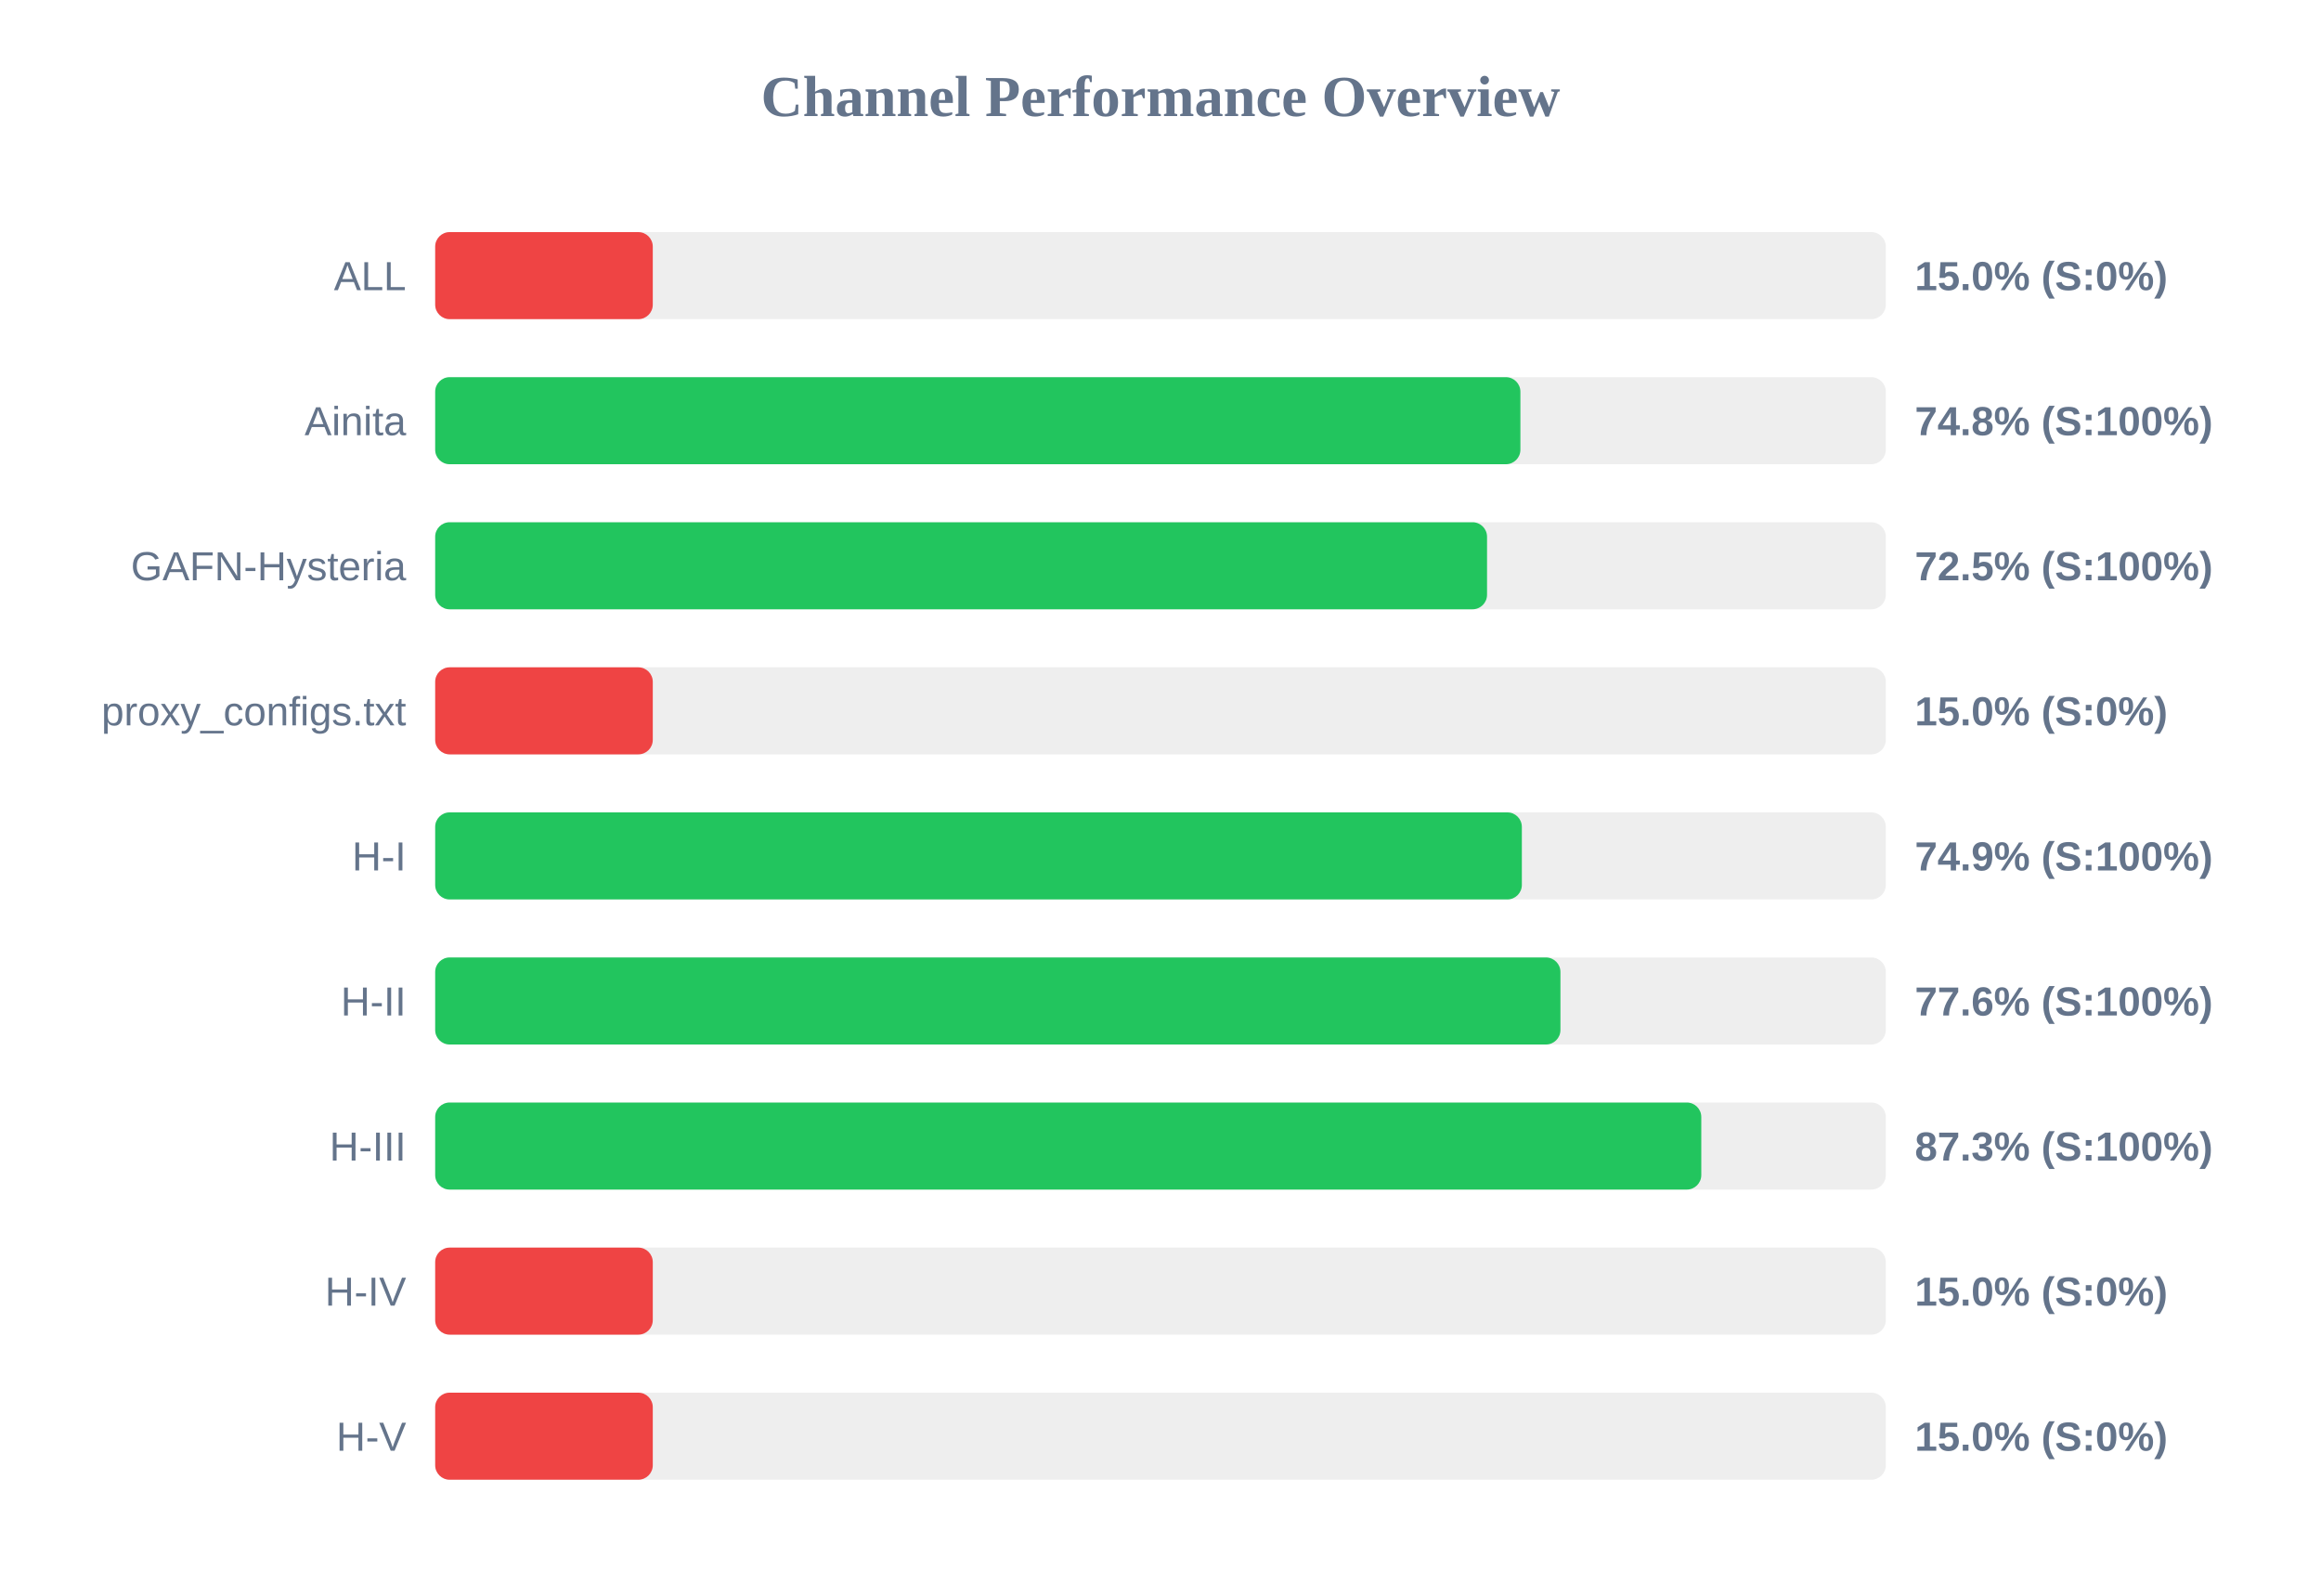
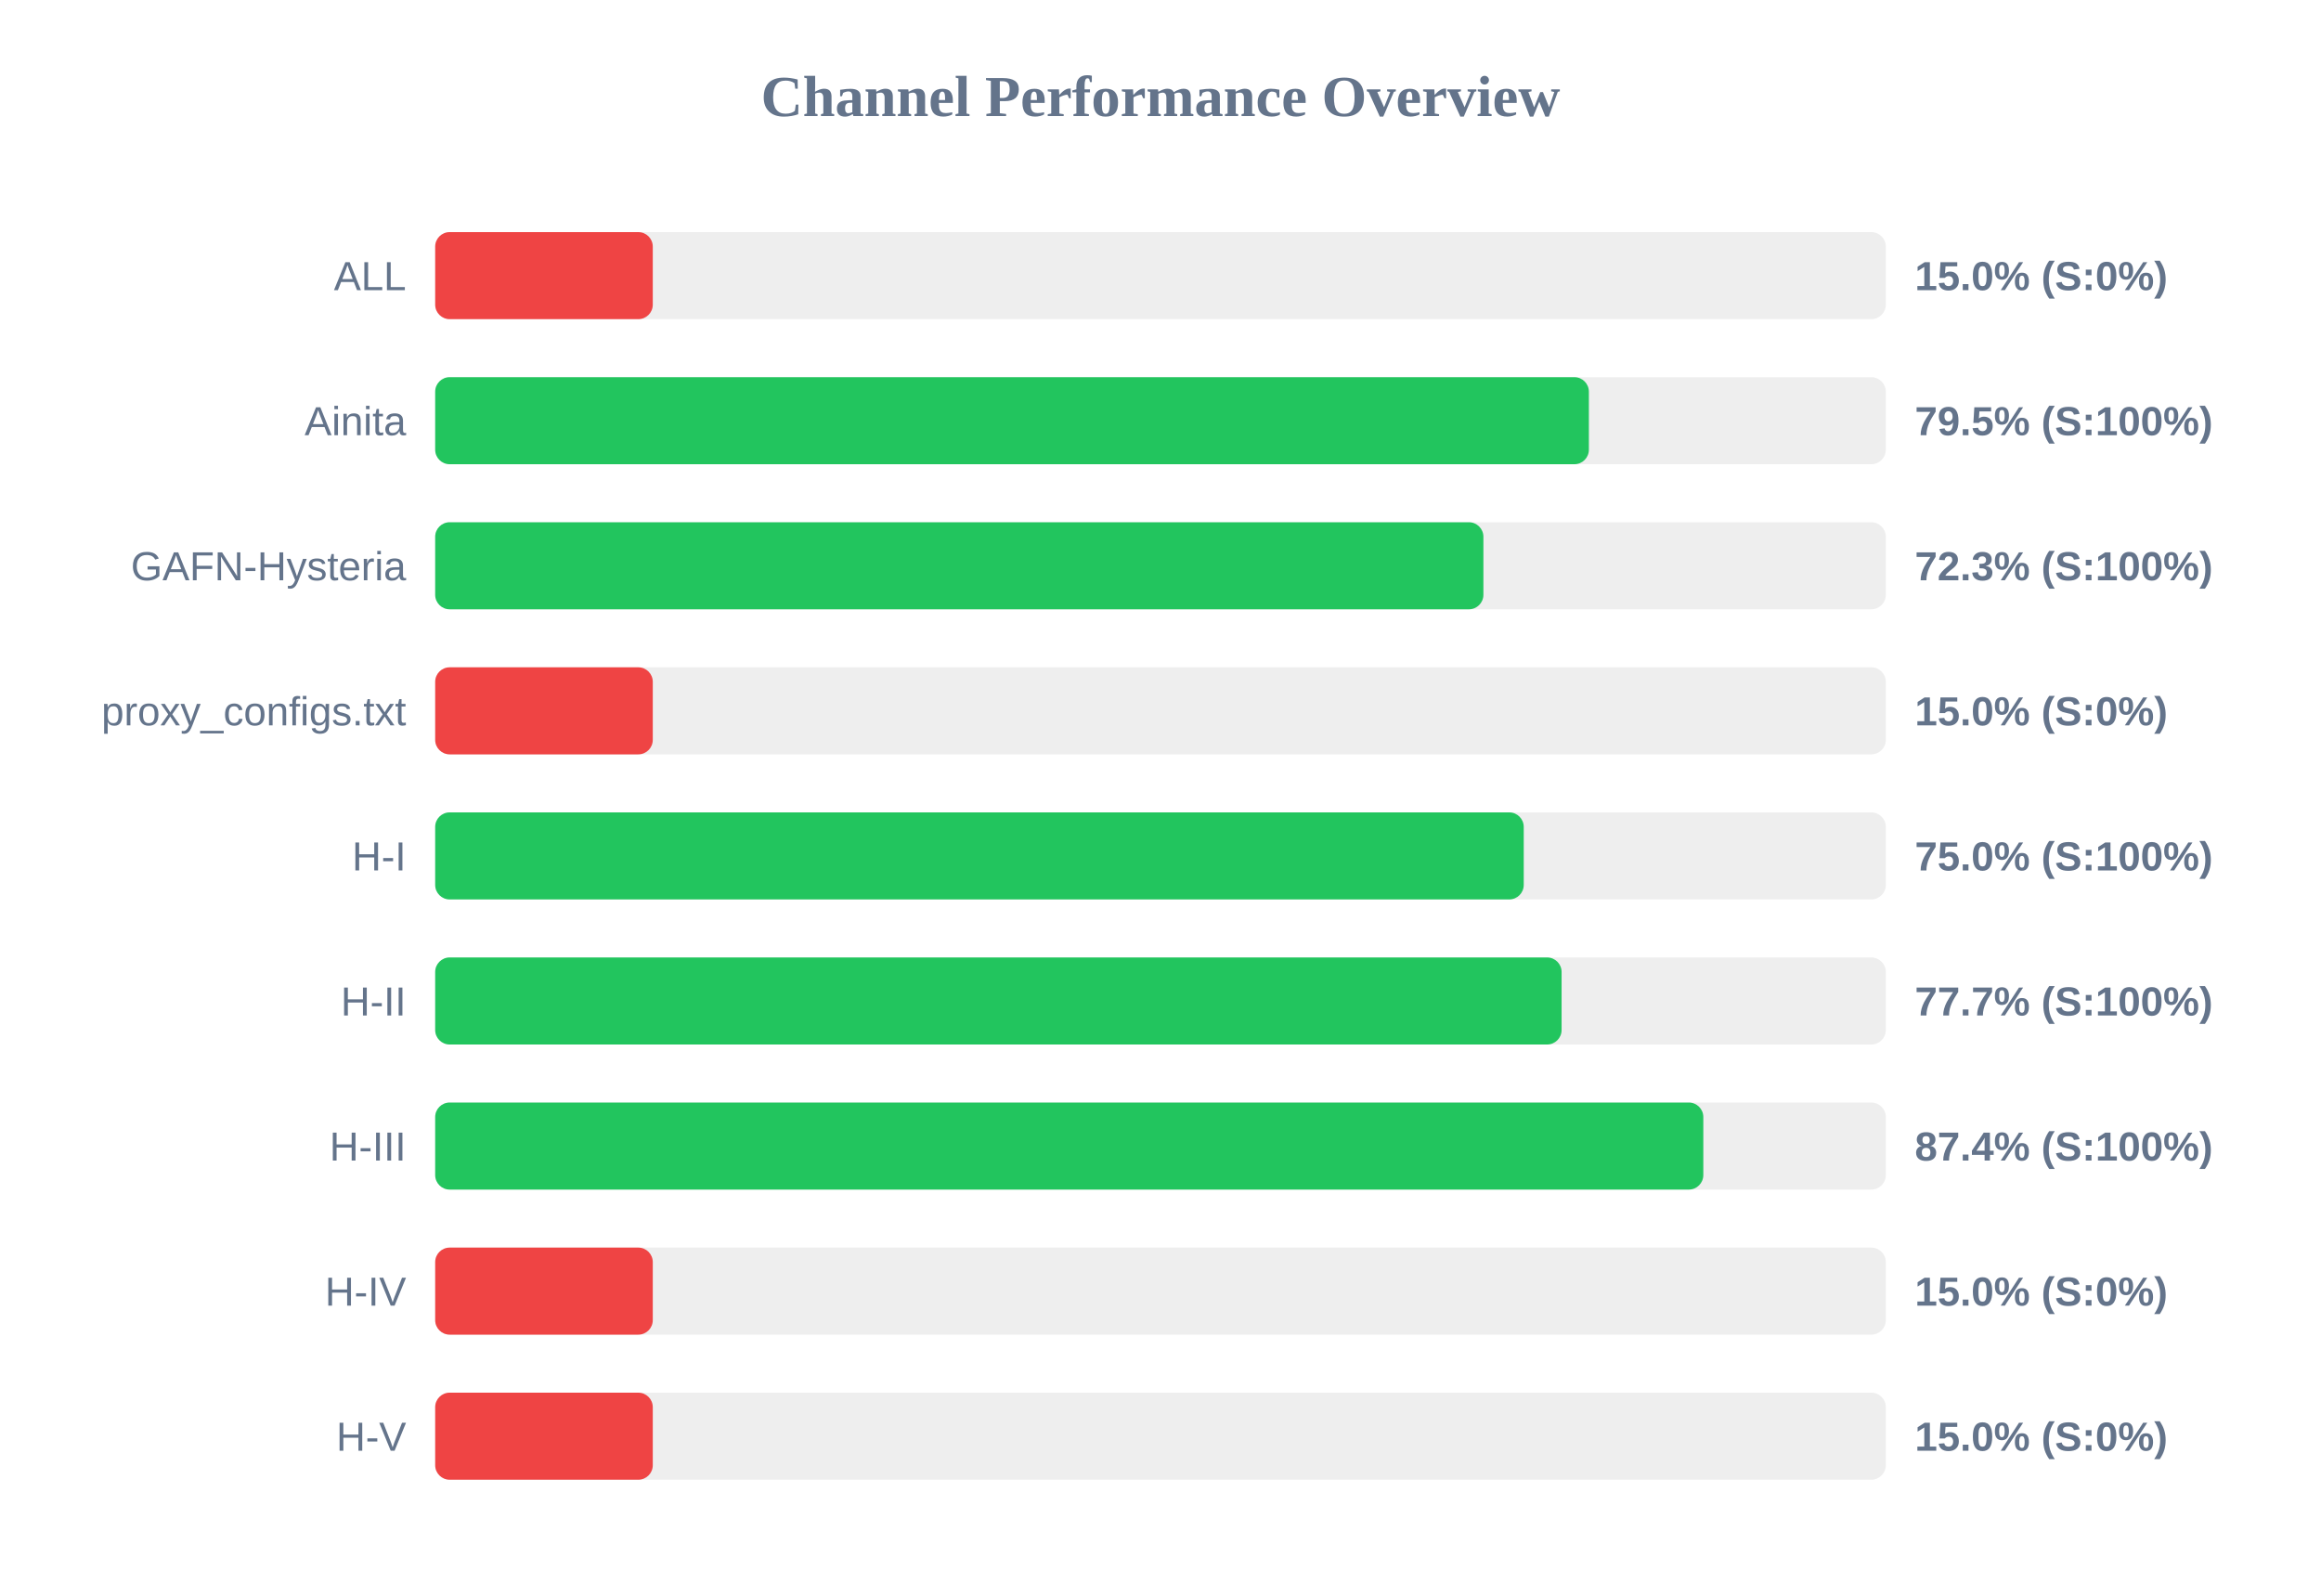
<svg xmlns="http://www.w3.org/2000/svg" width="800" height="550" version="1.1">
  <style>
        .row { font: 14px Arial; fill: #64748b; }
        .score { font: bold 14px Arial; fill: #64748b; }
    </style>
  <text x="400" y="40" text-anchor="middle" font-size="20px" font-weight="bold" fill="#64748b">Channel Performance Overview</text>
  <rect x="150" y="80" width="500" height="30" fill="#eee" rx="5" />
  <rect x="150" y="80" width="75.0" height="30" fill="#ef4444" rx="5" />
  <text x="140" y="100" text-anchor="end" class="row">ALL</text>
  <text x="660" y="100" text-anchor="start" class="score">15.0% (S:0%)</text>
  <rect x="150" y="130" width="500" height="30" fill="#eee" rx="5" />
-   <rect x="150" y="130" width="374.05" height="30" fill="#22c55e" rx="5" />
+   <rect x="150" y="130" width="397.65" height="30" fill="#22c55e" rx="5" />
  <text x="140" y="150" text-anchor="end" class="row">Ainita</text>
-   <text x="660" y="150" text-anchor="start" class="score">74.8% (S:100%)</text>
+   <text x="660" y="150" text-anchor="start" class="score">79.5% (S:100%)</text>
  <rect x="150" y="180" width="500" height="30" fill="#eee" rx="5" />
-   <rect x="150" y="180" width="362.55" height="30" fill="#22c55e" rx="5" />
+   <rect x="150" y="180" width="361.3" height="30" fill="#22c55e" rx="5" />
  <text x="140" y="200" text-anchor="end" class="row">GAFN-Hysteria</text>
-   <text x="660" y="200" text-anchor="start" class="score">72.5% (S:100%)</text>
+   <text x="660" y="200" text-anchor="start" class="score">72.3% (S:100%)</text>
  <rect x="150" y="230" width="500" height="30" fill="#eee" rx="5" />
  <rect x="150" y="230" width="75.0" height="30" fill="#ef4444" rx="5" />
  <text x="140" y="250" text-anchor="end" class="row">proxy_configs.txt</text>
  <text x="660" y="250" text-anchor="start" class="score">15.0% (S:0%)</text>
  <rect x="150" y="280" width="500" height="30" fill="#eee" rx="5" />
-   <rect x="150" y="280" width="374.55" height="30" fill="#22c55e" rx="5" />
+   <rect x="150" y="280" width="375.2" height="30" fill="#22c55e" rx="5" />
  <text x="140" y="300" text-anchor="end" class="row">H-I</text>
-   <text x="660" y="300" text-anchor="start" class="score">74.9% (S:100%)</text>
+   <text x="660" y="300" text-anchor="start" class="score">75.0% (S:100%)</text>
  <rect x="150" y="330" width="500" height="30" fill="#eee" rx="5" />
-   <rect x="150" y="330" width="387.85" height="30" fill="#22c55e" rx="5" />
+   <rect x="150" y="330" width="388.25" height="30" fill="#22c55e" rx="5" />
  <text x="140" y="350" text-anchor="end" class="row">H-II</text>
-   <text x="660" y="350" text-anchor="start" class="score">77.6% (S:100%)</text>
+   <text x="660" y="350" text-anchor="start" class="score">77.7% (S:100%)</text>
  <rect x="150" y="380" width="500" height="30" fill="#eee" rx="5" />
-   <rect x="150" y="380" width="436.4" height="30" fill="#22c55e" rx="5" />
+   <rect x="150" y="380" width="437.1" height="30" fill="#22c55e" rx="5" />
  <text x="140" y="400" text-anchor="end" class="row">H-III</text>
-   <text x="660" y="400" text-anchor="start" class="score">87.3% (S:100%)</text>
+   <text x="660" y="400" text-anchor="start" class="score">87.4% (S:100%)</text>
  <rect x="150" y="430" width="500" height="30" fill="#eee" rx="5" />
  <rect x="150" y="430" width="75.0" height="30" fill="#ef4444" rx="5" />
  <text x="140" y="450" text-anchor="end" class="row">H-IV</text>
  <text x="660" y="450" text-anchor="start" class="score">15.0% (S:0%)</text>
  <rect x="150" y="480" width="500" height="30" fill="#eee" rx="5" />
  <rect x="150" y="480" width="75.0" height="30" fill="#ef4444" rx="5" />
  <text x="140" y="500" text-anchor="end" class="row">H-V</text>
  <text x="660" y="500" text-anchor="start" class="score">15.0% (S:0%)</text>
</svg>
